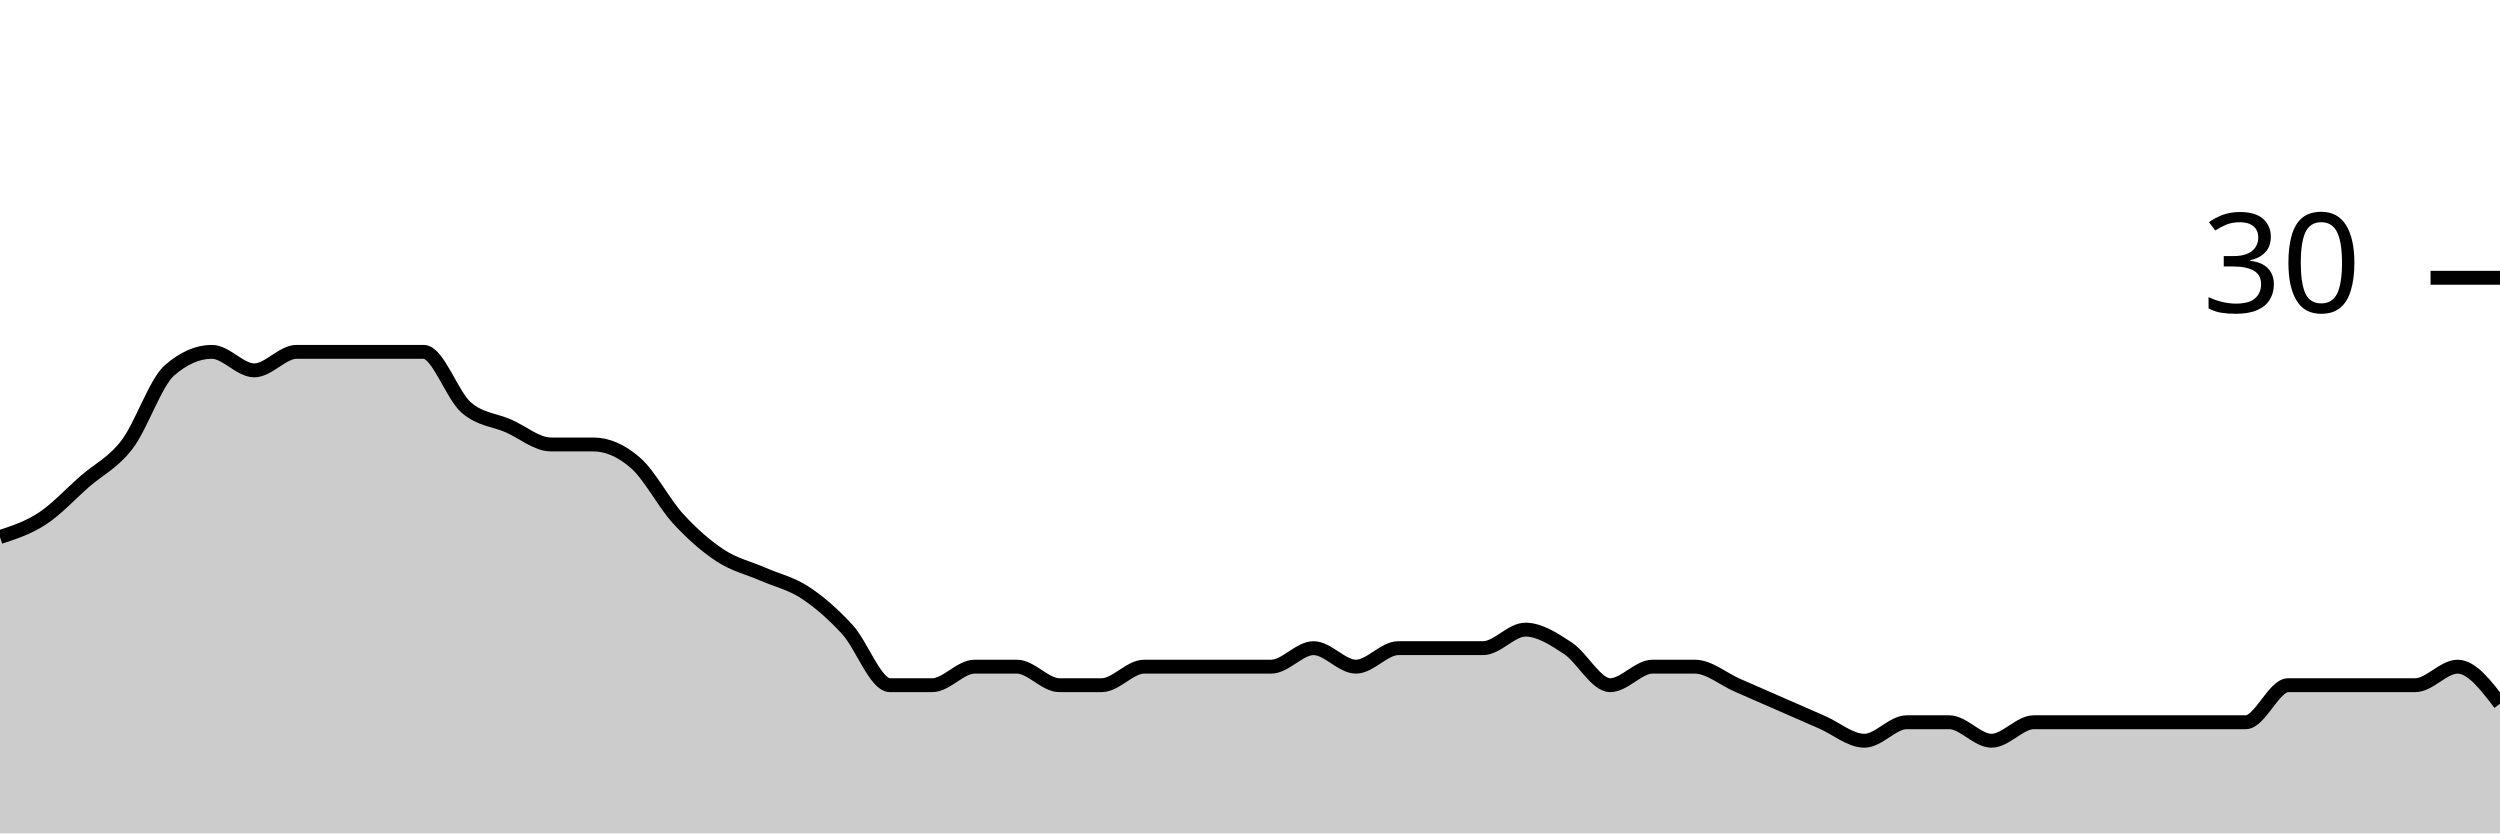
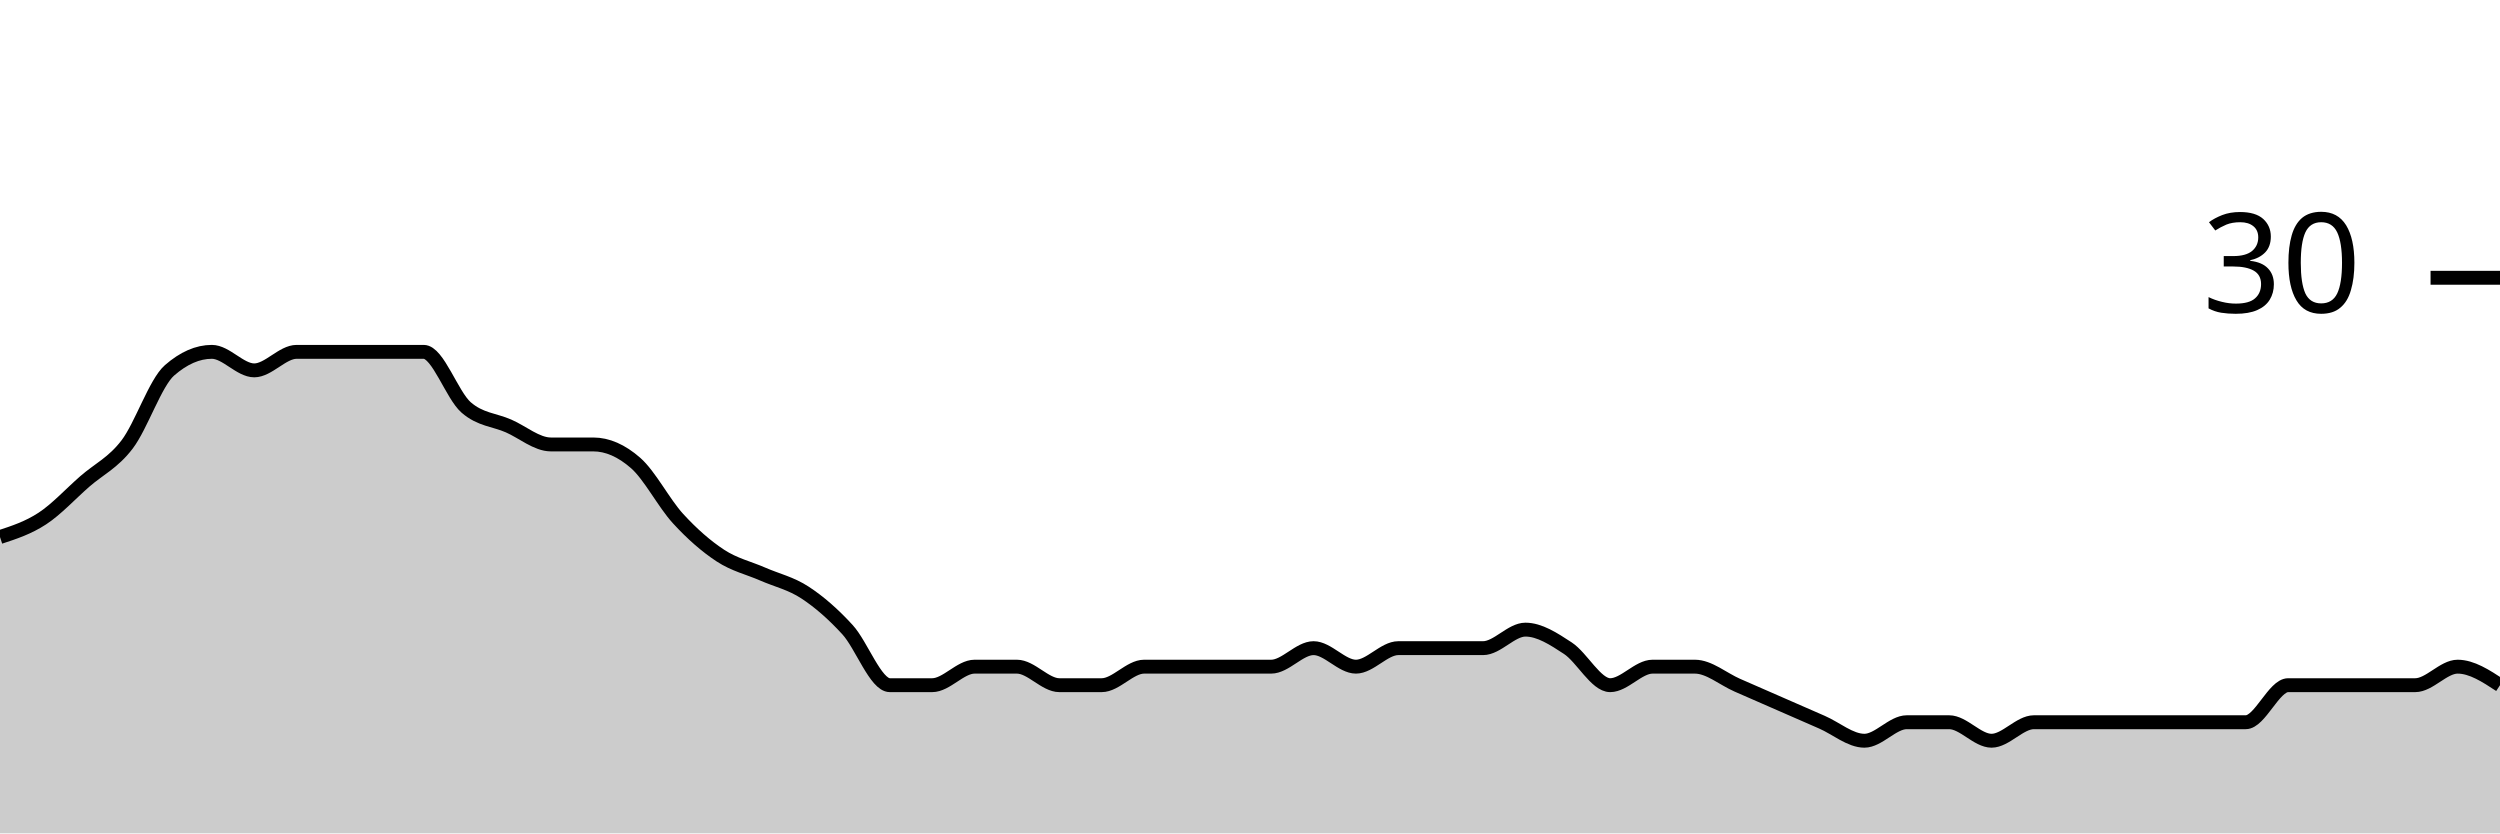
<svg xmlns="http://www.w3.org/2000/svg" viewBox="0 0 180 60">
  <g transform="translate(0,20)">
-     <path class="area" fill="rgba(0, 0, 0, 0.2)" d="M0,18.667C1.017,18.333,2.034,18,3.051,17.333C4.068,16.667,5.085,15.556,6.102,14.667C7.119,13.778,8.136,13.333,9.153,12C10.169,10.667,11.186,7.556,12.203,6.667C13.22,5.778,14.237,5.333,15.254,5.333C16.271,5.333,17.288,6.667,18.305,6.667C19.322,6.667,20.339,5.333,21.356,5.333C22.373,5.333,23.39,5.333,24.407,5.333C25.424,5.333,26.441,5.333,27.458,5.333C28.475,5.333,29.492,5.333,30.508,5.333C31.525,5.333,32.542,8.444,33.559,9.333C34.576,10.222,35.593,10.222,36.61,10.667C37.627,11.111,38.644,12,39.661,12C40.678,12,41.695,12,42.712,12C43.729,12,44.746,12.444,45.763,13.333C46.78,14.222,47.797,16.222,48.814,17.333C49.831,18.444,50.847,19.333,51.864,20C52.881,20.667,53.898,20.889,54.915,21.333C55.932,21.778,56.949,22,57.966,22.667C58.983,23.333,60,24.222,61.017,25.333C62.034,26.444,63.051,29.333,64.068,29.333C65.085,29.333,66.102,29.333,67.119,29.333C68.136,29.333,69.153,28,70.169,28C71.186,28,72.203,28,73.22,28C74.237,28,75.254,29.333,76.271,29.333C77.288,29.333,78.305,29.333,79.322,29.333C80.339,29.333,81.356,28,82.373,28C83.39,28,84.407,28,85.424,28C86.441,28,87.458,28,88.475,28C89.492,28,90.508,28,91.525,28C92.542,28,93.559,26.667,94.576,26.667C95.593,26.667,96.61,28,97.627,28C98.644,28,99.661,26.667,100.678,26.667C101.695,26.667,102.712,26.667,103.729,26.667C104.746,26.667,105.763,26.667,106.78,26.667C107.797,26.667,108.814,25.333,109.831,25.333C110.847,25.333,111.864,26,112.881,26.667C113.898,27.333,114.915,29.333,115.932,29.333C116.949,29.333,117.966,28,118.983,28C120,28,121.017,28,122.034,28C123.051,28,124.068,28.889,125.085,29.333C126.102,29.778,127.119,30.222,128.136,30.667C129.153,31.111,130.169,31.556,131.186,32C132.203,32.444,133.22,33.333,134.237,33.333C135.254,33.333,136.271,32,137.288,32C138.305,32,139.322,32,140.339,32C141.356,32,142.373,33.333,143.39,33.333C144.407,33.333,145.424,32,146.441,32C147.458,32,148.475,32,149.492,32C150.508,32,151.525,32,152.542,32C153.559,32,154.576,32,155.593,32C156.61,32,157.627,32,158.644,32C159.661,32,160.678,32,161.695,32C162.712,32,163.729,29.333,164.746,29.333C165.763,29.333,166.78,29.333,167.797,29.333C168.814,29.333,169.831,29.333,170.847,29.333C171.864,29.333,172.881,29.333,173.898,29.333C174.915,29.333,175.932,28,176.949,28C177.966,28,178.983,29.333,180,30.667L180,40C178.983,40,177.966,40,176.949,40C175.932,40,174.915,40,173.898,40C172.881,40,171.864,40,170.847,40C169.831,40,168.814,40,167.797,40C166.78,40,165.763,40,164.746,40C163.729,40,162.712,40,161.695,40C160.678,40,159.661,40,158.644,40C157.627,40,156.61,40,155.593,40C154.576,40,153.559,40,152.542,40C151.525,40,150.508,40,149.492,40C148.475,40,147.458,40,146.441,40C145.424,40,144.407,40,143.39,40C142.373,40,141.356,40,140.339,40C139.322,40,138.305,40,137.288,40C136.271,40,135.254,40,134.237,40C133.22,40,132.203,40,131.186,40C130.169,40,129.153,40,128.136,40C127.119,40,126.102,40,125.085,40C124.068,40,123.051,40,122.034,40C121.017,40,120,40,118.983,40C117.966,40,116.949,40,115.932,40C114.915,40,113.898,40,112.881,40C111.864,40,110.847,40,109.831,40C108.814,40,107.797,40,106.78,40C105.763,40,104.746,40,103.729,40C102.712,40,101.695,40,100.678,40C99.661,40,98.644,40,97.627,40C96.61,40,95.593,40,94.576,40C93.559,40,92.542,40,91.525,40C90.508,40,89.492,40,88.475,40C87.458,40,86.441,40,85.424,40C84.407,40,83.39,40,82.373,40C81.356,40,80.339,40,79.322,40C78.305,40,77.288,40,76.271,40C75.254,40,74.237,40,73.22,40C72.203,40,71.186,40,70.169,40C69.153,40,68.136,40,67.119,40C66.102,40,65.085,40,64.068,40C63.051,40,62.034,40,61.017,40C60,40,58.983,40,57.966,40C56.949,40,55.932,40,54.915,40C53.898,40,52.881,40,51.864,40C50.847,40,49.831,40,48.814,40C47.797,40,46.78,40,45.763,40C44.746,40,43.729,40,42.712,40C41.695,40,40.678,40,39.661,40C38.644,40,37.627,40,36.61,40C35.593,40,34.576,40,33.559,40C32.542,40,31.525,40,30.508,40C29.492,40,28.475,40,27.458,40C26.441,40,25.424,40,24.407,40C23.39,40,22.373,40,21.356,40C20.339,40,19.322,40,18.305,40C17.288,40,16.271,40,15.254,40C14.237,40,13.22,40,12.203,40C11.186,40,10.169,40,9.153,40C8.136,40,7.119,40,6.102,40C5.085,40,4.068,40,3.051,40C2.034,40,1.017,40,0,40Z" />
-     <path class="line" stroke="black" fill="none" d="M0,18.667C1.017,18.333,2.034,18,3.051,17.333C4.068,16.667,5.085,15.556,6.102,14.667C7.119,13.778,8.136,13.333,9.153,12C10.169,10.667,11.186,7.556,12.203,6.667C13.22,5.778,14.237,5.333,15.254,5.333C16.271,5.333,17.288,6.667,18.305,6.667C19.322,6.667,20.339,5.333,21.356,5.333C22.373,5.333,23.39,5.333,24.407,5.333C25.424,5.333,26.441,5.333,27.458,5.333C28.475,5.333,29.492,5.333,30.508,5.333C31.525,5.333,32.542,8.444,33.559,9.333C34.576,10.222,35.593,10.222,36.61,10.667C37.627,11.111,38.644,12,39.661,12C40.678,12,41.695,12,42.712,12C43.729,12,44.746,12.444,45.763,13.333C46.78,14.222,47.797,16.222,48.814,17.333C49.831,18.444,50.847,19.333,51.864,20C52.881,20.667,53.898,20.889,54.915,21.333C55.932,21.778,56.949,22,57.966,22.667C58.983,23.333,60,24.222,61.017,25.333C62.034,26.444,63.051,29.333,64.068,29.333C65.085,29.333,66.102,29.333,67.119,29.333C68.136,29.333,69.153,28,70.169,28C71.186,28,72.203,28,73.22,28C74.237,28,75.254,29.333,76.271,29.333C77.288,29.333,78.305,29.333,79.322,29.333C80.339,29.333,81.356,28,82.373,28C83.39,28,84.407,28,85.424,28C86.441,28,87.458,28,88.475,28C89.492,28,90.508,28,91.525,28C92.542,28,93.559,26.667,94.576,26.667C95.593,26.667,96.61,28,97.627,28C98.644,28,99.661,26.667,100.678,26.667C101.695,26.667,102.712,26.667,103.729,26.667C104.746,26.667,105.763,26.667,106.78,26.667C107.797,26.667,108.814,25.333,109.831,25.333C110.847,25.333,111.864,26,112.881,26.667C113.898,27.333,114.915,29.333,115.932,29.333C116.949,29.333,117.966,28,118.983,28C120,28,121.017,28,122.034,28C123.051,28,124.068,28.889,125.085,29.333C126.102,29.778,127.119,30.222,128.136,30.667C129.153,31.111,130.169,31.556,131.186,32C132.203,32.444,133.22,33.333,134.237,33.333C135.254,33.333,136.271,32,137.288,32C138.305,32,139.322,32,140.339,32C141.356,32,142.373,33.333,143.39,33.333C144.407,33.333,145.424,32,146.441,32C147.458,32,148.475,32,149.492,32C150.508,32,151.525,32,152.542,32C153.559,32,154.576,32,155.593,32C156.61,32,157.627,32,158.644,32C159.661,32,160.678,32,161.695,32C162.712,32,163.729,29.333,164.746,29.333C165.763,29.333,166.78,29.333,167.797,29.333C168.814,29.333,169.831,29.333,170.847,29.333C171.864,29.333,172.881,29.333,173.898,29.333C174.915,29.333,175.932,28,176.949,28C177.966,28,178.983,29.333,180,30.667" />
+     <path class="area" fill="rgba(0, 0, 0, 0.2)" d="M0,18.667C1.017,18.333,2.034,18,3.051,17.333C4.068,16.667,5.085,15.556,6.102,14.667C7.119,13.778,8.136,13.333,9.153,12C10.169,10.667,11.186,7.556,12.203,6.667C13.22,5.778,14.237,5.333,15.254,5.333C16.271,5.333,17.288,6.667,18.305,6.667C19.322,6.667,20.339,5.333,21.356,5.333C22.373,5.333,23.39,5.333,24.407,5.333C25.424,5.333,26.441,5.333,27.458,5.333C28.475,5.333,29.492,5.333,30.508,5.333C31.525,5.333,32.542,8.444,33.559,9.333C34.576,10.222,35.593,10.222,36.61,10.667C37.627,11.111,38.644,12,39.661,12C40.678,12,41.695,12,42.712,12C43.729,12,44.746,12.444,45.763,13.333C46.78,14.222,47.797,16.222,48.814,17.333C49.831,18.444,50.847,19.333,51.864,20C52.881,20.667,53.898,20.889,54.915,21.333C55.932,21.778,56.949,22,57.966,22.667C58.983,23.333,60,24.222,61.017,25.333C62.034,26.444,63.051,29.333,64.068,29.333C65.085,29.333,66.102,29.333,67.119,29.333C68.136,29.333,69.153,28,70.169,28C71.186,28,72.203,28,73.22,28C74.237,28,75.254,29.333,76.271,29.333C77.288,29.333,78.305,29.333,79.322,29.333C80.339,29.333,81.356,28,82.373,28C83.39,28,84.407,28,85.424,28C86.441,28,87.458,28,88.475,28C89.492,28,90.508,28,91.525,28C92.542,28,93.559,26.667,94.576,26.667C95.593,26.667,96.61,28,97.627,28C98.644,28,99.661,26.667,100.678,26.667C101.695,26.667,102.712,26.667,103.729,26.667C104.746,26.667,105.763,26.667,106.78,26.667C107.797,26.667,108.814,25.333,109.831,25.333C110.847,25.333,111.864,26,112.881,26.667C113.898,27.333,114.915,29.333,115.932,29.333C116.949,29.333,117.966,28,118.983,28C120,28,121.017,28,122.034,28C123.051,28,124.068,28.889,125.085,29.333C126.102,29.778,127.119,30.222,128.136,30.667C129.153,31.111,130.169,31.556,131.186,32C132.203,32.444,133.22,33.333,134.237,33.333C135.254,33.333,136.271,32,137.288,32C138.305,32,139.322,32,140.339,32C141.356,32,142.373,33.333,143.39,33.333C144.407,33.333,145.424,32,146.441,32C147.458,32,148.475,32,149.492,32C150.508,32,151.525,32,152.542,32C153.559,32,154.576,32,155.593,32C156.61,32,157.627,32,158.644,32C159.661,32,160.678,32,161.695,32C162.712,32,163.729,29.333,164.746,29.333C165.763,29.333,166.78,29.333,167.797,29.333C168.814,29.333,169.831,29.333,170.847,29.333C171.864,29.333,172.881,29.333,173.898,29.333C174.915,29.333,175.932,28,176.949,28C177.966,28,178.983,28.667,180,29.333L180,40C178.983,40,177.966,40,176.949,40C175.932,40,174.915,40,173.898,40C172.881,40,171.864,40,170.847,40C169.831,40,168.814,40,167.797,40C166.78,40,165.763,40,164.746,40C163.729,40,162.712,40,161.695,40C160.678,40,159.661,40,158.644,40C157.627,40,156.61,40,155.593,40C154.576,40,153.559,40,152.542,40C151.525,40,150.508,40,149.492,40C148.475,40,147.458,40,146.441,40C145.424,40,144.407,40,143.39,40C142.373,40,141.356,40,140.339,40C139.322,40,138.305,40,137.288,40C136.271,40,135.254,40,134.237,40C133.22,40,132.203,40,131.186,40C130.169,40,129.153,40,128.136,40C127.119,40,126.102,40,125.085,40C124.068,40,123.051,40,122.034,40C121.017,40,120,40,118.983,40C117.966,40,116.949,40,115.932,40C114.915,40,113.898,40,112.881,40C111.864,40,110.847,40,109.831,40C108.814,40,107.797,40,106.78,40C105.763,40,104.746,40,103.729,40C102.712,40,101.695,40,100.678,40C99.661,40,98.644,40,97.627,40C96.61,40,95.593,40,94.576,40C93.559,40,92.542,40,91.525,40C90.508,40,89.492,40,88.475,40C87.458,40,86.441,40,85.424,40C84.407,40,83.39,40,82.373,40C81.356,40,80.339,40,79.322,40C78.305,40,77.288,40,76.271,40C75.254,40,74.237,40,73.22,40C72.203,40,71.186,40,70.169,40C69.153,40,68.136,40,67.119,40C66.102,40,65.085,40,64.068,40C63.051,40,62.034,40,61.017,40C60,40,58.983,40,57.966,40C56.949,40,55.932,40,54.915,40C53.898,40,52.881,40,51.864,40C50.847,40,49.831,40,48.814,40C47.797,40,46.78,40,45.763,40C44.746,40,43.729,40,42.712,40C41.695,40,40.678,40,39.661,40C38.644,40,37.627,40,36.61,40C35.593,40,34.576,40,33.559,40C32.542,40,31.525,40,30.508,40C29.492,40,28.475,40,27.458,40C26.441,40,25.424,40,24.407,40C23.39,40,22.373,40,21.356,40C20.339,40,19.322,40,18.305,40C17.288,40,16.271,40,15.254,40C14.237,40,13.22,40,12.203,40C11.186,40,10.169,40,9.153,40C8.136,40,7.119,40,6.102,40C5.085,40,4.068,40,3.051,40C2.034,40,1.017,40,0,40Z" />
+     <path class="line" stroke="black" fill="none" d="M0,18.667C1.017,18.333,2.034,18,3.051,17.333C4.068,16.667,5.085,15.556,6.102,14.667C7.119,13.778,8.136,13.333,9.153,12C10.169,10.667,11.186,7.556,12.203,6.667C13.22,5.778,14.237,5.333,15.254,5.333C16.271,5.333,17.288,6.667,18.305,6.667C19.322,6.667,20.339,5.333,21.356,5.333C22.373,5.333,23.39,5.333,24.407,5.333C25.424,5.333,26.441,5.333,27.458,5.333C28.475,5.333,29.492,5.333,30.508,5.333C31.525,5.333,32.542,8.444,33.559,9.333C34.576,10.222,35.593,10.222,36.61,10.667C37.627,11.111,38.644,12,39.661,12C40.678,12,41.695,12,42.712,12C43.729,12,44.746,12.444,45.763,13.333C46.78,14.222,47.797,16.222,48.814,17.333C49.831,18.444,50.847,19.333,51.864,20C52.881,20.667,53.898,20.889,54.915,21.333C55.932,21.778,56.949,22,57.966,22.667C58.983,23.333,60,24.222,61.017,25.333C62.034,26.444,63.051,29.333,64.068,29.333C65.085,29.333,66.102,29.333,67.119,29.333C68.136,29.333,69.153,28,70.169,28C71.186,28,72.203,28,73.22,28C74.237,28,75.254,29.333,76.271,29.333C77.288,29.333,78.305,29.333,79.322,29.333C80.339,29.333,81.356,28,82.373,28C83.39,28,84.407,28,85.424,28C86.441,28,87.458,28,88.475,28C89.492,28,90.508,28,91.525,28C92.542,28,93.559,26.667,94.576,26.667C95.593,26.667,96.61,28,97.627,28C98.644,28,99.661,26.667,100.678,26.667C101.695,26.667,102.712,26.667,103.729,26.667C104.746,26.667,105.763,26.667,106.78,26.667C107.797,26.667,108.814,25.333,109.831,25.333C110.847,25.333,111.864,26,112.881,26.667C113.898,27.333,114.915,29.333,115.932,29.333C116.949,29.333,117.966,28,118.983,28C120,28,121.017,28,122.034,28C123.051,28,124.068,28.889,125.085,29.333C126.102,29.778,127.119,30.222,128.136,30.667C129.153,31.111,130.169,31.556,131.186,32C132.203,32.444,133.22,33.333,134.237,33.333C135.254,33.333,136.271,32,137.288,32C138.305,32,139.322,32,140.339,32C141.356,32,142.373,33.333,143.39,33.333C144.407,33.333,145.424,32,146.441,32C147.458,32,148.475,32,149.492,32C150.508,32,151.525,32,152.542,32C153.559,32,154.576,32,155.593,32C156.61,32,157.627,32,158.644,32C159.661,32,160.678,32,161.695,32C162.712,32,163.729,29.333,164.746,29.333C165.763,29.333,166.78,29.333,167.797,29.333C168.814,29.333,169.831,29.333,170.847,29.333C171.864,29.333,172.881,29.333,173.898,29.333C174.915,29.333,175.932,28,176.949,28C177.966,28,178.983,28.667,180,29.333" />
    <path class="axis-ceiling" stroke-width="1" stroke="black" fill="none" d="M175,0L180,0" />
    <text class="axis-ceiling-label" font-family="sans-serif" text-anchor="end" font-size="10px" x="170" y="2.5">30</text>
  </g>
</svg>
